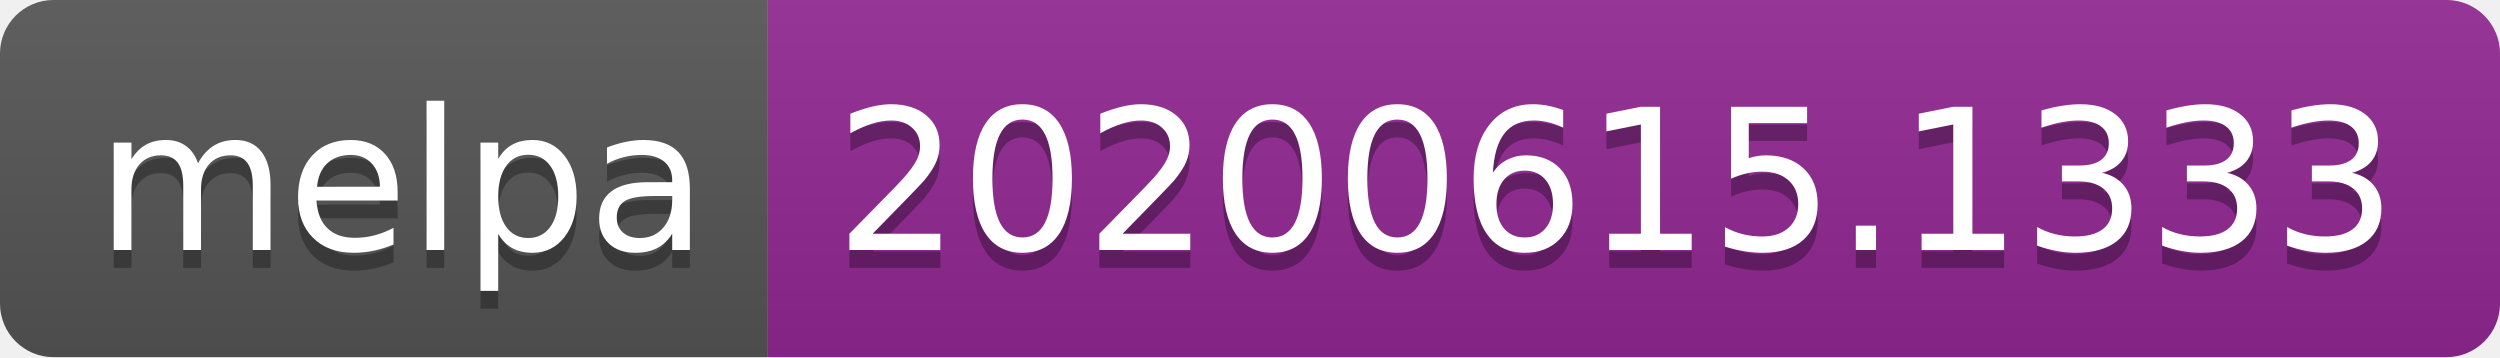
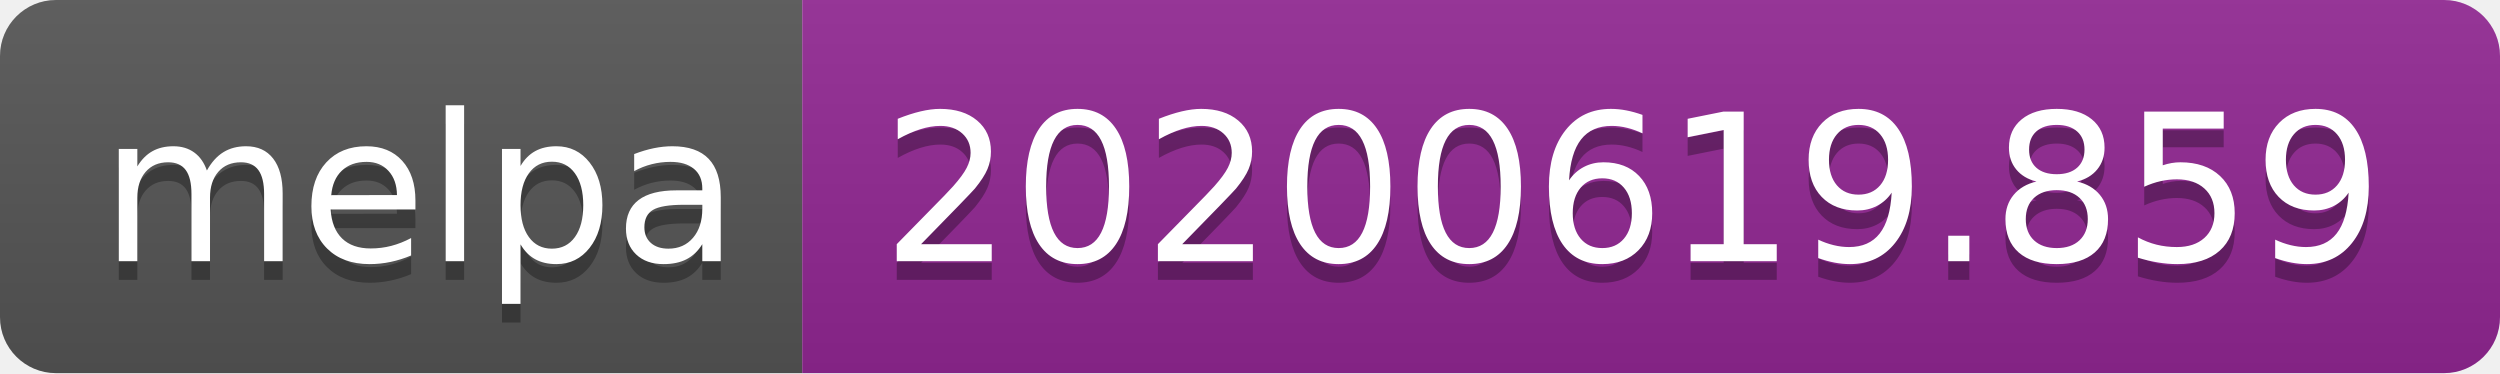
- <svg xmlns="http://www.w3.org/2000/svg" width="140" height="20">
+ <svg xmlns="http://www.w3.org/2000/svg" width="134" height="20">
  <linearGradient id="s" x2="0" y2="100%">
    <stop offset="0" stop-color="#bbb" stop-opacity=".1" />
    <stop offset="1" stop-opacity=".1" />
  </linearGradient>
  <clipPath id="r">
-     <rect width="140" height="20" rx="3" fill="#fff" />
+     <rect width="134" height="20" rx="3" fill="#fff" />
  </clipPath>
  <g clip-path="url(#r)">
    <rect width="43" height="20" fill="#555" />
-     <rect x="43" width="97" height="20" fill="#922793" />
-     <rect width="140" height="20" fill="url(#s)" />
+     <rect x="43" width="91" height="20" fill="#922793" />
+     <rect width="134" height="20" fill="url(#s)" />
  </g>
  <g fill="#fff" text-anchor="middle" font-family="Verdana,Geneva,DejaVu Sans,sans-serif" text-rendering="geometricPrecision" font-size="110">
    <text x="225" y="150" fill="#010101" fill-opacity=".3" transform="scale(.1)" textLength="330">melpa</text>
    <text x="225" y="140" transform="scale(.1)" textLength="330">melpa</text>
-     <text x="905" y="150" fill="#010101" fill-opacity=".3" transform="scale(.1)" textLength="870">20200615.1333</text>
-     <text x="905" y="140" transform="scale(.1)" textLength="870">20200615.1333</text>
+     <text x="875" y="150" fill="#010101" fill-opacity=".3" transform="scale(.1)" textLength="810">20200619.859</text>
+     <text x="875" y="140" transform="scale(.1)" textLength="810">20200619.859</text>
  </g>
</svg>
